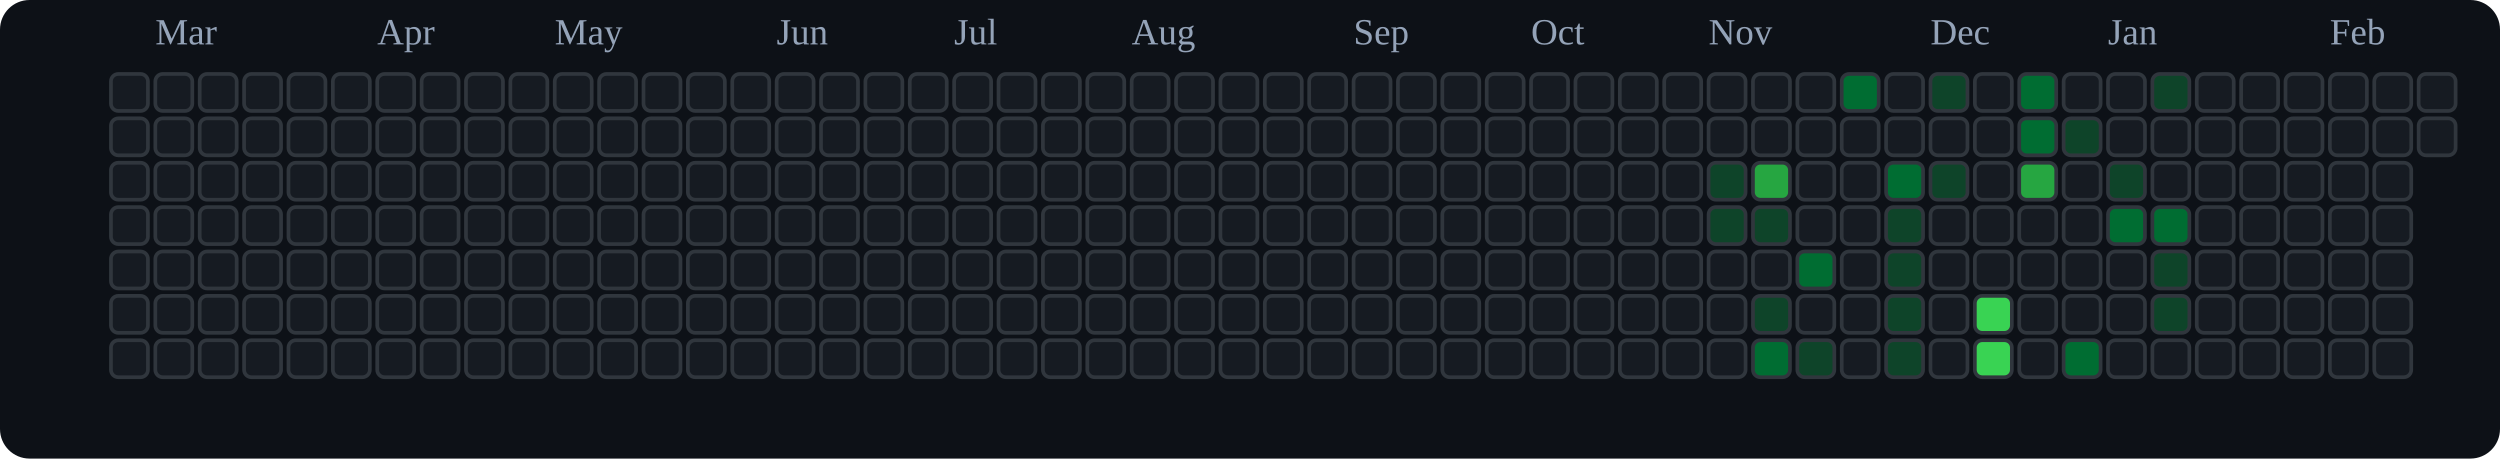
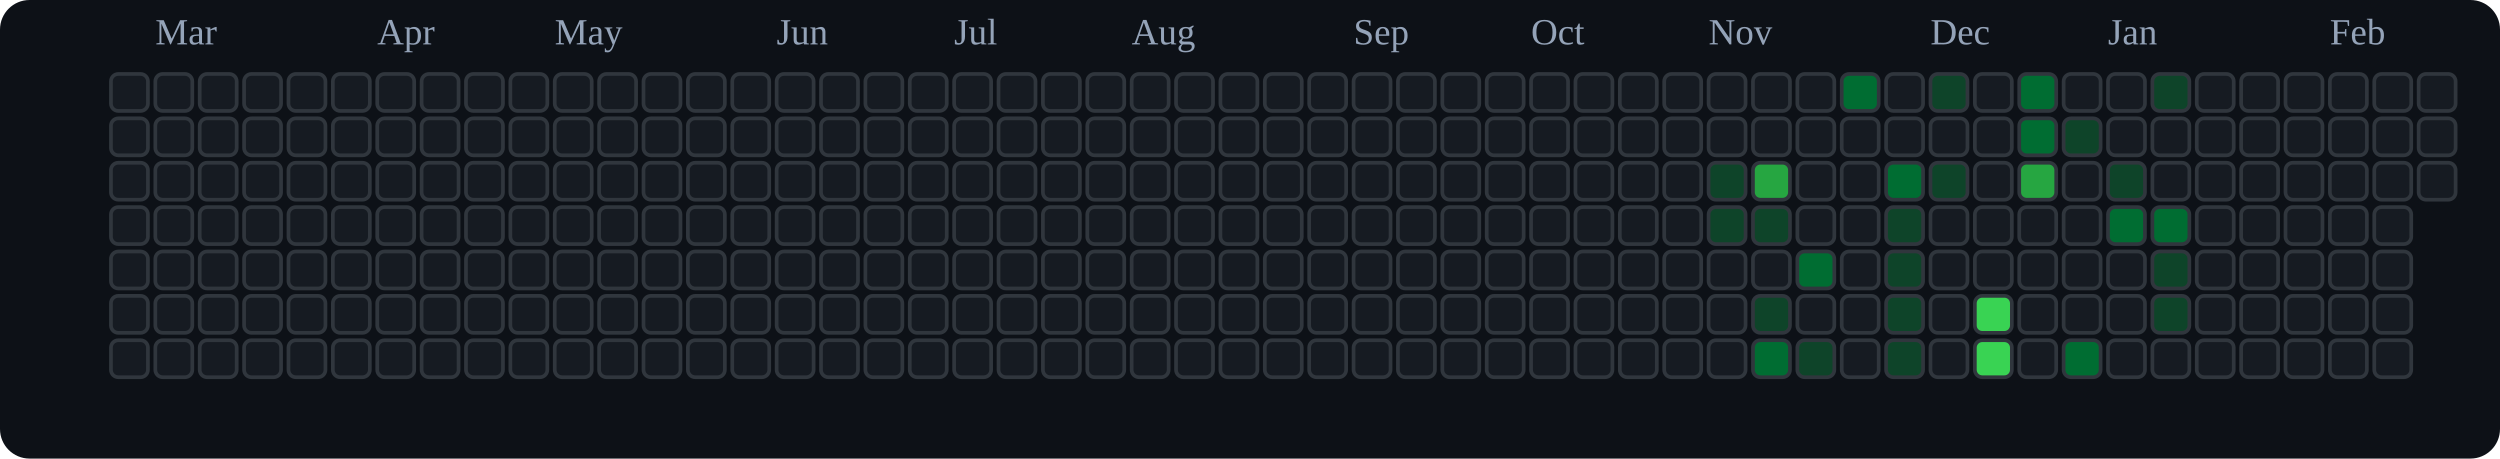
<svg xmlns="http://www.w3.org/2000/svg" viewBox="0 0 676 124" role="img" aria-label="tranhohoangvu Contributions (Dark)">
  <rect x="0" y="0" width="676" height="124" fill="#0d1117" rx="8" ry="8" />
  <text x="42" y="12" font-size="10" fill="#94a3b8">Mar</text>
  <text x="102" y="12" font-size="10" fill="#94a3b8">Apr</text>
  <text x="150" y="12" font-size="10" fill="#94a3b8">May</text>
  <text x="210" y="12" font-size="10" fill="#94a3b8">Jun</text>
  <text x="258" y="12" font-size="10" fill="#94a3b8">Jul</text>
  <text x="306" y="12" font-size="10" fill="#94a3b8">Aug</text>
  <text x="366" y="12" font-size="10" fill="#94a3b8">Sep</text>
  <text x="414" y="12" font-size="10" fill="#94a3b8">Oct</text>
  <text x="462" y="12" font-size="10" fill="#94a3b8">Nov</text>
  <text x="522" y="12" font-size="10" fill="#94a3b8">Dec</text>
  <text x="570" y="12" font-size="10" fill="#94a3b8">Jan</text>
  <text x="630" y="12" font-size="10" fill="#94a3b8">Feb</text>
  <rect x="30" y="20" width="10" height="10" rx="2" ry="2" fill="#161b22" stroke="#30363d" stroke-width="1" />
  <rect x="30" y="32" width="10" height="10" rx="2" ry="2" fill="#161b22" stroke="#30363d" stroke-width="1" />
  <rect x="30" y="44" width="10" height="10" rx="2" ry="2" fill="#161b22" stroke="#30363d" stroke-width="1" />
  <rect x="30" y="56" width="10" height="10" rx="2" ry="2" fill="#161b22" stroke="#30363d" stroke-width="1" />
  <rect x="30" y="68" width="10" height="10" rx="2" ry="2" fill="#161b22" stroke="#30363d" stroke-width="1" />
  <rect x="30" y="80" width="10" height="10" rx="2" ry="2" fill="#161b22" stroke="#30363d" stroke-width="1" />
  <rect x="30" y="92" width="10" height="10" rx="2" ry="2" fill="#161b22" stroke="#30363d" stroke-width="1" />
  <rect x="42" y="20" width="10" height="10" rx="2" ry="2" fill="#161b22" stroke="#30363d" stroke-width="1" />
  <rect x="42" y="32" width="10" height="10" rx="2" ry="2" fill="#161b22" stroke="#30363d" stroke-width="1" />
  <rect x="42" y="44" width="10" height="10" rx="2" ry="2" fill="#161b22" stroke="#30363d" stroke-width="1" />
  <rect x="42" y="56" width="10" height="10" rx="2" ry="2" fill="#161b22" stroke="#30363d" stroke-width="1" />
  <rect x="42" y="68" width="10" height="10" rx="2" ry="2" fill="#161b22" stroke="#30363d" stroke-width="1" />
  <rect x="42" y="80" width="10" height="10" rx="2" ry="2" fill="#161b22" stroke="#30363d" stroke-width="1" />
  <rect x="42" y="92" width="10" height="10" rx="2" ry="2" fill="#161b22" stroke="#30363d" stroke-width="1" />
  <rect x="54" y="20" width="10" height="10" rx="2" ry="2" fill="#161b22" stroke="#30363d" stroke-width="1" />
  <rect x="54" y="32" width="10" height="10" rx="2" ry="2" fill="#161b22" stroke="#30363d" stroke-width="1" />
  <rect x="54" y="44" width="10" height="10" rx="2" ry="2" fill="#161b22" stroke="#30363d" stroke-width="1" />
  <rect x="54" y="56" width="10" height="10" rx="2" ry="2" fill="#161b22" stroke="#30363d" stroke-width="1" />
  <rect x="54" y="68" width="10" height="10" rx="2" ry="2" fill="#161b22" stroke="#30363d" stroke-width="1" />
  <rect x="54" y="80" width="10" height="10" rx="2" ry="2" fill="#161b22" stroke="#30363d" stroke-width="1" />
  <rect x="54" y="92" width="10" height="10" rx="2" ry="2" fill="#161b22" stroke="#30363d" stroke-width="1" />
  <rect x="66" y="20" width="10" height="10" rx="2" ry="2" fill="#161b22" stroke="#30363d" stroke-width="1" />
  <rect x="66" y="32" width="10" height="10" rx="2" ry="2" fill="#161b22" stroke="#30363d" stroke-width="1" />
  <rect x="66" y="44" width="10" height="10" rx="2" ry="2" fill="#161b22" stroke="#30363d" stroke-width="1" />
  <rect x="66" y="56" width="10" height="10" rx="2" ry="2" fill="#161b22" stroke="#30363d" stroke-width="1" />
  <rect x="66" y="68" width="10" height="10" rx="2" ry="2" fill="#161b22" stroke="#30363d" stroke-width="1" />
  <rect x="66" y="80" width="10" height="10" rx="2" ry="2" fill="#161b22" stroke="#30363d" stroke-width="1" />
  <rect x="66" y="92" width="10" height="10" rx="2" ry="2" fill="#161b22" stroke="#30363d" stroke-width="1" />
  <rect x="78" y="20" width="10" height="10" rx="2" ry="2" fill="#161b22" stroke="#30363d" stroke-width="1" />
  <rect x="78" y="32" width="10" height="10" rx="2" ry="2" fill="#161b22" stroke="#30363d" stroke-width="1" />
  <rect x="78" y="44" width="10" height="10" rx="2" ry="2" fill="#161b22" stroke="#30363d" stroke-width="1" />
  <rect x="78" y="56" width="10" height="10" rx="2" ry="2" fill="#161b22" stroke="#30363d" stroke-width="1" />
  <rect x="78" y="68" width="10" height="10" rx="2" ry="2" fill="#161b22" stroke="#30363d" stroke-width="1" />
  <rect x="78" y="80" width="10" height="10" rx="2" ry="2" fill="#161b22" stroke="#30363d" stroke-width="1" />
  <rect x="78" y="92" width="10" height="10" rx="2" ry="2" fill="#161b22" stroke="#30363d" stroke-width="1" />
  <rect x="90" y="20" width="10" height="10" rx="2" ry="2" fill="#161b22" stroke="#30363d" stroke-width="1" />
  <rect x="90" y="32" width="10" height="10" rx="2" ry="2" fill="#161b22" stroke="#30363d" stroke-width="1" />
  <rect x="90" y="44" width="10" height="10" rx="2" ry="2" fill="#161b22" stroke="#30363d" stroke-width="1" />
  <rect x="90" y="56" width="10" height="10" rx="2" ry="2" fill="#161b22" stroke="#30363d" stroke-width="1" />
  <rect x="90" y="68" width="10" height="10" rx="2" ry="2" fill="#161b22" stroke="#30363d" stroke-width="1" />
  <rect x="90" y="80" width="10" height="10" rx="2" ry="2" fill="#161b22" stroke="#30363d" stroke-width="1" />
  <rect x="90" y="92" width="10" height="10" rx="2" ry="2" fill="#161b22" stroke="#30363d" stroke-width="1" />
  <rect x="102" y="20" width="10" height="10" rx="2" ry="2" fill="#161b22" stroke="#30363d" stroke-width="1" />
  <rect x="102" y="32" width="10" height="10" rx="2" ry="2" fill="#161b22" stroke="#30363d" stroke-width="1" />
  <rect x="102" y="44" width="10" height="10" rx="2" ry="2" fill="#161b22" stroke="#30363d" stroke-width="1" />
  <rect x="102" y="56" width="10" height="10" rx="2" ry="2" fill="#161b22" stroke="#30363d" stroke-width="1" />
  <rect x="102" y="68" width="10" height="10" rx="2" ry="2" fill="#161b22" stroke="#30363d" stroke-width="1" />
  <rect x="102" y="80" width="10" height="10" rx="2" ry="2" fill="#161b22" stroke="#30363d" stroke-width="1" />
  <rect x="102" y="92" width="10" height="10" rx="2" ry="2" fill="#161b22" stroke="#30363d" stroke-width="1" />
  <rect x="114" y="20" width="10" height="10" rx="2" ry="2" fill="#161b22" stroke="#30363d" stroke-width="1" />
  <rect x="114" y="32" width="10" height="10" rx="2" ry="2" fill="#161b22" stroke="#30363d" stroke-width="1" />
  <rect x="114" y="44" width="10" height="10" rx="2" ry="2" fill="#161b22" stroke="#30363d" stroke-width="1" />
  <rect x="114" y="56" width="10" height="10" rx="2" ry="2" fill="#161b22" stroke="#30363d" stroke-width="1" />
  <rect x="114" y="68" width="10" height="10" rx="2" ry="2" fill="#161b22" stroke="#30363d" stroke-width="1" />
  <rect x="114" y="80" width="10" height="10" rx="2" ry="2" fill="#161b22" stroke="#30363d" stroke-width="1" />
  <rect x="114" y="92" width="10" height="10" rx="2" ry="2" fill="#161b22" stroke="#30363d" stroke-width="1" />
  <rect x="126" y="20" width="10" height="10" rx="2" ry="2" fill="#161b22" stroke="#30363d" stroke-width="1" />
  <rect x="126" y="32" width="10" height="10" rx="2" ry="2" fill="#161b22" stroke="#30363d" stroke-width="1" />
  <rect x="126" y="44" width="10" height="10" rx="2" ry="2" fill="#161b22" stroke="#30363d" stroke-width="1" />
  <rect x="126" y="56" width="10" height="10" rx="2" ry="2" fill="#161b22" stroke="#30363d" stroke-width="1" />
  <rect x="126" y="68" width="10" height="10" rx="2" ry="2" fill="#161b22" stroke="#30363d" stroke-width="1" />
  <rect x="126" y="80" width="10" height="10" rx="2" ry="2" fill="#161b22" stroke="#30363d" stroke-width="1" />
  <rect x="126" y="92" width="10" height="10" rx="2" ry="2" fill="#161b22" stroke="#30363d" stroke-width="1" />
  <rect x="138" y="20" width="10" height="10" rx="2" ry="2" fill="#161b22" stroke="#30363d" stroke-width="1" />
  <rect x="138" y="32" width="10" height="10" rx="2" ry="2" fill="#161b22" stroke="#30363d" stroke-width="1" />
  <rect x="138" y="44" width="10" height="10" rx="2" ry="2" fill="#161b22" stroke="#30363d" stroke-width="1" />
  <rect x="138" y="56" width="10" height="10" rx="2" ry="2" fill="#161b22" stroke="#30363d" stroke-width="1" />
  <rect x="138" y="68" width="10" height="10" rx="2" ry="2" fill="#161b22" stroke="#30363d" stroke-width="1" />
  <rect x="138" y="80" width="10" height="10" rx="2" ry="2" fill="#161b22" stroke="#30363d" stroke-width="1" />
  <rect x="138" y="92" width="10" height="10" rx="2" ry="2" fill="#161b22" stroke="#30363d" stroke-width="1" />
  <rect x="150" y="20" width="10" height="10" rx="2" ry="2" fill="#161b22" stroke="#30363d" stroke-width="1" />
  <rect x="150" y="32" width="10" height="10" rx="2" ry="2" fill="#161b22" stroke="#30363d" stroke-width="1" />
  <rect x="150" y="44" width="10" height="10" rx="2" ry="2" fill="#161b22" stroke="#30363d" stroke-width="1" />
  <rect x="150" y="56" width="10" height="10" rx="2" ry="2" fill="#161b22" stroke="#30363d" stroke-width="1" />
  <rect x="150" y="68" width="10" height="10" rx="2" ry="2" fill="#161b22" stroke="#30363d" stroke-width="1" />
  <rect x="150" y="80" width="10" height="10" rx="2" ry="2" fill="#161b22" stroke="#30363d" stroke-width="1" />
  <rect x="150" y="92" width="10" height="10" rx="2" ry="2" fill="#161b22" stroke="#30363d" stroke-width="1" />
  <rect x="162" y="20" width="10" height="10" rx="2" ry="2" fill="#161b22" stroke="#30363d" stroke-width="1" />
  <rect x="162" y="32" width="10" height="10" rx="2" ry="2" fill="#161b22" stroke="#30363d" stroke-width="1" />
  <rect x="162" y="44" width="10" height="10" rx="2" ry="2" fill="#161b22" stroke="#30363d" stroke-width="1" />
  <rect x="162" y="56" width="10" height="10" rx="2" ry="2" fill="#161b22" stroke="#30363d" stroke-width="1" />
  <rect x="162" y="68" width="10" height="10" rx="2" ry="2" fill="#161b22" stroke="#30363d" stroke-width="1" />
  <rect x="162" y="80" width="10" height="10" rx="2" ry="2" fill="#161b22" stroke="#30363d" stroke-width="1" />
  <rect x="162" y="92" width="10" height="10" rx="2" ry="2" fill="#161b22" stroke="#30363d" stroke-width="1" />
  <rect x="174" y="20" width="10" height="10" rx="2" ry="2" fill="#161b22" stroke="#30363d" stroke-width="1" />
  <rect x="174" y="32" width="10" height="10" rx="2" ry="2" fill="#161b22" stroke="#30363d" stroke-width="1" />
  <rect x="174" y="44" width="10" height="10" rx="2" ry="2" fill="#161b22" stroke="#30363d" stroke-width="1" />
  <rect x="174" y="56" width="10" height="10" rx="2" ry="2" fill="#161b22" stroke="#30363d" stroke-width="1" />
  <rect x="174" y="68" width="10" height="10" rx="2" ry="2" fill="#161b22" stroke="#30363d" stroke-width="1" />
  <rect x="174" y="80" width="10" height="10" rx="2" ry="2" fill="#161b22" stroke="#30363d" stroke-width="1" />
  <rect x="174" y="92" width="10" height="10" rx="2" ry="2" fill="#161b22" stroke="#30363d" stroke-width="1" />
  <rect x="186" y="20" width="10" height="10" rx="2" ry="2" fill="#161b22" stroke="#30363d" stroke-width="1" />
  <rect x="186" y="32" width="10" height="10" rx="2" ry="2" fill="#161b22" stroke="#30363d" stroke-width="1" />
  <rect x="186" y="44" width="10" height="10" rx="2" ry="2" fill="#161b22" stroke="#30363d" stroke-width="1" />
  <rect x="186" y="56" width="10" height="10" rx="2" ry="2" fill="#161b22" stroke="#30363d" stroke-width="1" />
  <rect x="186" y="68" width="10" height="10" rx="2" ry="2" fill="#161b22" stroke="#30363d" stroke-width="1" />
  <rect x="186" y="80" width="10" height="10" rx="2" ry="2" fill="#161b22" stroke="#30363d" stroke-width="1" />
  <rect x="186" y="92" width="10" height="10" rx="2" ry="2" fill="#161b22" stroke="#30363d" stroke-width="1" />
  <rect x="198" y="20" width="10" height="10" rx="2" ry="2" fill="#161b22" stroke="#30363d" stroke-width="1" />
  <rect x="198" y="32" width="10" height="10" rx="2" ry="2" fill="#161b22" stroke="#30363d" stroke-width="1" />
  <rect x="198" y="44" width="10" height="10" rx="2" ry="2" fill="#161b22" stroke="#30363d" stroke-width="1" />
  <rect x="198" y="56" width="10" height="10" rx="2" ry="2" fill="#161b22" stroke="#30363d" stroke-width="1" />
  <rect x="198" y="68" width="10" height="10" rx="2" ry="2" fill="#161b22" stroke="#30363d" stroke-width="1" />
  <rect x="198" y="80" width="10" height="10" rx="2" ry="2" fill="#161b22" stroke="#30363d" stroke-width="1" />
  <rect x="198" y="92" width="10" height="10" rx="2" ry="2" fill="#161b22" stroke="#30363d" stroke-width="1" />
  <rect x="210" y="20" width="10" height="10" rx="2" ry="2" fill="#161b22" stroke="#30363d" stroke-width="1" />
  <rect x="210" y="32" width="10" height="10" rx="2" ry="2" fill="#161b22" stroke="#30363d" stroke-width="1" />
  <rect x="210" y="44" width="10" height="10" rx="2" ry="2" fill="#161b22" stroke="#30363d" stroke-width="1" />
  <rect x="210" y="56" width="10" height="10" rx="2" ry="2" fill="#161b22" stroke="#30363d" stroke-width="1" />
  <rect x="210" y="68" width="10" height="10" rx="2" ry="2" fill="#161b22" stroke="#30363d" stroke-width="1" />
  <rect x="210" y="80" width="10" height="10" rx="2" ry="2" fill="#161b22" stroke="#30363d" stroke-width="1" />
  <rect x="210" y="92" width="10" height="10" rx="2" ry="2" fill="#161b22" stroke="#30363d" stroke-width="1" />
  <rect x="222" y="20" width="10" height="10" rx="2" ry="2" fill="#161b22" stroke="#30363d" stroke-width="1" />
  <rect x="222" y="32" width="10" height="10" rx="2" ry="2" fill="#161b22" stroke="#30363d" stroke-width="1" />
  <rect x="222" y="44" width="10" height="10" rx="2" ry="2" fill="#161b22" stroke="#30363d" stroke-width="1" />
  <rect x="222" y="56" width="10" height="10" rx="2" ry="2" fill="#161b22" stroke="#30363d" stroke-width="1" />
  <rect x="222" y="68" width="10" height="10" rx="2" ry="2" fill="#161b22" stroke="#30363d" stroke-width="1" />
  <rect x="222" y="80" width="10" height="10" rx="2" ry="2" fill="#161b22" stroke="#30363d" stroke-width="1" />
  <rect x="222" y="92" width="10" height="10" rx="2" ry="2" fill="#161b22" stroke="#30363d" stroke-width="1" />
  <rect x="234" y="20" width="10" height="10" rx="2" ry="2" fill="#161b22" stroke="#30363d" stroke-width="1" />
  <rect x="234" y="32" width="10" height="10" rx="2" ry="2" fill="#161b22" stroke="#30363d" stroke-width="1" />
  <rect x="234" y="44" width="10" height="10" rx="2" ry="2" fill="#161b22" stroke="#30363d" stroke-width="1" />
  <rect x="234" y="56" width="10" height="10" rx="2" ry="2" fill="#161b22" stroke="#30363d" stroke-width="1" />
  <rect x="234" y="68" width="10" height="10" rx="2" ry="2" fill="#161b22" stroke="#30363d" stroke-width="1" />
  <rect x="234" y="80" width="10" height="10" rx="2" ry="2" fill="#161b22" stroke="#30363d" stroke-width="1" />
  <rect x="234" y="92" width="10" height="10" rx="2" ry="2" fill="#161b22" stroke="#30363d" stroke-width="1" />
  <rect x="246" y="20" width="10" height="10" rx="2" ry="2" fill="#161b22" stroke="#30363d" stroke-width="1" />
  <rect x="246" y="32" width="10" height="10" rx="2" ry="2" fill="#161b22" stroke="#30363d" stroke-width="1" />
  <rect x="246" y="44" width="10" height="10" rx="2" ry="2" fill="#161b22" stroke="#30363d" stroke-width="1" />
  <rect x="246" y="56" width="10" height="10" rx="2" ry="2" fill="#161b22" stroke="#30363d" stroke-width="1" />
  <rect x="246" y="68" width="10" height="10" rx="2" ry="2" fill="#161b22" stroke="#30363d" stroke-width="1" />
  <rect x="246" y="80" width="10" height="10" rx="2" ry="2" fill="#161b22" stroke="#30363d" stroke-width="1" />
  <rect x="246" y="92" width="10" height="10" rx="2" ry="2" fill="#161b22" stroke="#30363d" stroke-width="1" />
  <rect x="258" y="20" width="10" height="10" rx="2" ry="2" fill="#161b22" stroke="#30363d" stroke-width="1" />
  <rect x="258" y="32" width="10" height="10" rx="2" ry="2" fill="#161b22" stroke="#30363d" stroke-width="1" />
  <rect x="258" y="44" width="10" height="10" rx="2" ry="2" fill="#161b22" stroke="#30363d" stroke-width="1" />
  <rect x="258" y="56" width="10" height="10" rx="2" ry="2" fill="#161b22" stroke="#30363d" stroke-width="1" />
  <rect x="258" y="68" width="10" height="10" rx="2" ry="2" fill="#161b22" stroke="#30363d" stroke-width="1" />
  <rect x="258" y="80" width="10" height="10" rx="2" ry="2" fill="#161b22" stroke="#30363d" stroke-width="1" />
  <rect x="258" y="92" width="10" height="10" rx="2" ry="2" fill="#161b22" stroke="#30363d" stroke-width="1" />
  <rect x="270" y="20" width="10" height="10" rx="2" ry="2" fill="#161b22" stroke="#30363d" stroke-width="1" />
  <rect x="270" y="32" width="10" height="10" rx="2" ry="2" fill="#161b22" stroke="#30363d" stroke-width="1" />
  <rect x="270" y="44" width="10" height="10" rx="2" ry="2" fill="#161b22" stroke="#30363d" stroke-width="1" />
  <rect x="270" y="56" width="10" height="10" rx="2" ry="2" fill="#161b22" stroke="#30363d" stroke-width="1" />
  <rect x="270" y="68" width="10" height="10" rx="2" ry="2" fill="#161b22" stroke="#30363d" stroke-width="1" />
  <rect x="270" y="80" width="10" height="10" rx="2" ry="2" fill="#161b22" stroke="#30363d" stroke-width="1" />
  <rect x="270" y="92" width="10" height="10" rx="2" ry="2" fill="#161b22" stroke="#30363d" stroke-width="1" />
  <rect x="282" y="20" width="10" height="10" rx="2" ry="2" fill="#161b22" stroke="#30363d" stroke-width="1" />
  <rect x="282" y="32" width="10" height="10" rx="2" ry="2" fill="#161b22" stroke="#30363d" stroke-width="1" />
  <rect x="282" y="44" width="10" height="10" rx="2" ry="2" fill="#161b22" stroke="#30363d" stroke-width="1" />
  <rect x="282" y="56" width="10" height="10" rx="2" ry="2" fill="#161b22" stroke="#30363d" stroke-width="1" />
  <rect x="282" y="68" width="10" height="10" rx="2" ry="2" fill="#161b22" stroke="#30363d" stroke-width="1" />
  <rect x="282" y="80" width="10" height="10" rx="2" ry="2" fill="#161b22" stroke="#30363d" stroke-width="1" />
  <rect x="282" y="92" width="10" height="10" rx="2" ry="2" fill="#161b22" stroke="#30363d" stroke-width="1" />
  <rect x="294" y="20" width="10" height="10" rx="2" ry="2" fill="#161b22" stroke="#30363d" stroke-width="1" />
  <rect x="294" y="32" width="10" height="10" rx="2" ry="2" fill="#161b22" stroke="#30363d" stroke-width="1" />
  <rect x="294" y="44" width="10" height="10" rx="2" ry="2" fill="#161b22" stroke="#30363d" stroke-width="1" />
  <rect x="294" y="56" width="10" height="10" rx="2" ry="2" fill="#161b22" stroke="#30363d" stroke-width="1" />
  <rect x="294" y="68" width="10" height="10" rx="2" ry="2" fill="#161b22" stroke="#30363d" stroke-width="1" />
  <rect x="294" y="80" width="10" height="10" rx="2" ry="2" fill="#161b22" stroke="#30363d" stroke-width="1" />
  <rect x="294" y="92" width="10" height="10" rx="2" ry="2" fill="#161b22" stroke="#30363d" stroke-width="1" />
  <rect x="306" y="20" width="10" height="10" rx="2" ry="2" fill="#161b22" stroke="#30363d" stroke-width="1" />
  <rect x="306" y="32" width="10" height="10" rx="2" ry="2" fill="#161b22" stroke="#30363d" stroke-width="1" />
  <rect x="306" y="44" width="10" height="10" rx="2" ry="2" fill="#161b22" stroke="#30363d" stroke-width="1" />
  <rect x="306" y="56" width="10" height="10" rx="2" ry="2" fill="#161b22" stroke="#30363d" stroke-width="1" />
  <rect x="306" y="68" width="10" height="10" rx="2" ry="2" fill="#161b22" stroke="#30363d" stroke-width="1" />
  <rect x="306" y="80" width="10" height="10" rx="2" ry="2" fill="#161b22" stroke="#30363d" stroke-width="1" />
  <rect x="306" y="92" width="10" height="10" rx="2" ry="2" fill="#161b22" stroke="#30363d" stroke-width="1" />
  <rect x="318" y="20" width="10" height="10" rx="2" ry="2" fill="#161b22" stroke="#30363d" stroke-width="1" />
  <rect x="318" y="32" width="10" height="10" rx="2" ry="2" fill="#161b22" stroke="#30363d" stroke-width="1" />
  <rect x="318" y="44" width="10" height="10" rx="2" ry="2" fill="#161b22" stroke="#30363d" stroke-width="1" />
  <rect x="318" y="56" width="10" height="10" rx="2" ry="2" fill="#161b22" stroke="#30363d" stroke-width="1" />
  <rect x="318" y="68" width="10" height="10" rx="2" ry="2" fill="#161b22" stroke="#30363d" stroke-width="1" />
  <rect x="318" y="80" width="10" height="10" rx="2" ry="2" fill="#161b22" stroke="#30363d" stroke-width="1" />
  <rect x="318" y="92" width="10" height="10" rx="2" ry="2" fill="#161b22" stroke="#30363d" stroke-width="1" />
  <rect x="330" y="20" width="10" height="10" rx="2" ry="2" fill="#161b22" stroke="#30363d" stroke-width="1" />
  <rect x="330" y="32" width="10" height="10" rx="2" ry="2" fill="#161b22" stroke="#30363d" stroke-width="1" />
  <rect x="330" y="44" width="10" height="10" rx="2" ry="2" fill="#161b22" stroke="#30363d" stroke-width="1" />
  <rect x="330" y="56" width="10" height="10" rx="2" ry="2" fill="#161b22" stroke="#30363d" stroke-width="1" />
  <rect x="330" y="68" width="10" height="10" rx="2" ry="2" fill="#161b22" stroke="#30363d" stroke-width="1" />
  <rect x="330" y="80" width="10" height="10" rx="2" ry="2" fill="#161b22" stroke="#30363d" stroke-width="1" />
  <rect x="330" y="92" width="10" height="10" rx="2" ry="2" fill="#161b22" stroke="#30363d" stroke-width="1" />
  <rect x="342" y="20" width="10" height="10" rx="2" ry="2" fill="#161b22" stroke="#30363d" stroke-width="1" />
  <rect x="342" y="32" width="10" height="10" rx="2" ry="2" fill="#161b22" stroke="#30363d" stroke-width="1" />
  <rect x="342" y="44" width="10" height="10" rx="2" ry="2" fill="#161b22" stroke="#30363d" stroke-width="1" />
  <rect x="342" y="56" width="10" height="10" rx="2" ry="2" fill="#161b22" stroke="#30363d" stroke-width="1" />
  <rect x="342" y="68" width="10" height="10" rx="2" ry="2" fill="#161b22" stroke="#30363d" stroke-width="1" />
  <rect x="342" y="80" width="10" height="10" rx="2" ry="2" fill="#161b22" stroke="#30363d" stroke-width="1" />
  <rect x="342" y="92" width="10" height="10" rx="2" ry="2" fill="#161b22" stroke="#30363d" stroke-width="1" />
  <rect x="354" y="20" width="10" height="10" rx="2" ry="2" fill="#161b22" stroke="#30363d" stroke-width="1" />
  <rect x="354" y="32" width="10" height="10" rx="2" ry="2" fill="#161b22" stroke="#30363d" stroke-width="1" />
  <rect x="354" y="44" width="10" height="10" rx="2" ry="2" fill="#161b22" stroke="#30363d" stroke-width="1" />
  <rect x="354" y="56" width="10" height="10" rx="2" ry="2" fill="#161b22" stroke="#30363d" stroke-width="1" />
  <rect x="354" y="68" width="10" height="10" rx="2" ry="2" fill="#161b22" stroke="#30363d" stroke-width="1" />
  <rect x="354" y="80" width="10" height="10" rx="2" ry="2" fill="#161b22" stroke="#30363d" stroke-width="1" />
  <rect x="354" y="92" width="10" height="10" rx="2" ry="2" fill="#161b22" stroke="#30363d" stroke-width="1" />
  <rect x="366" y="20" width="10" height="10" rx="2" ry="2" fill="#161b22" stroke="#30363d" stroke-width="1" />
  <rect x="366" y="32" width="10" height="10" rx="2" ry="2" fill="#161b22" stroke="#30363d" stroke-width="1" />
  <rect x="366" y="44" width="10" height="10" rx="2" ry="2" fill="#161b22" stroke="#30363d" stroke-width="1" />
  <rect x="366" y="56" width="10" height="10" rx="2" ry="2" fill="#161b22" stroke="#30363d" stroke-width="1" />
  <rect x="366" y="68" width="10" height="10" rx="2" ry="2" fill="#161b22" stroke="#30363d" stroke-width="1" />
  <rect x="366" y="80" width="10" height="10" rx="2" ry="2" fill="#161b22" stroke="#30363d" stroke-width="1" />
  <rect x="366" y="92" width="10" height="10" rx="2" ry="2" fill="#161b22" stroke="#30363d" stroke-width="1" />
  <rect x="378" y="20" width="10" height="10" rx="2" ry="2" fill="#161b22" stroke="#30363d" stroke-width="1" />
  <rect x="378" y="32" width="10" height="10" rx="2" ry="2" fill="#161b22" stroke="#30363d" stroke-width="1" />
  <rect x="378" y="44" width="10" height="10" rx="2" ry="2" fill="#161b22" stroke="#30363d" stroke-width="1" />
  <rect x="378" y="56" width="10" height="10" rx="2" ry="2" fill="#161b22" stroke="#30363d" stroke-width="1" />
  <rect x="378" y="68" width="10" height="10" rx="2" ry="2" fill="#161b22" stroke="#30363d" stroke-width="1" />
  <rect x="378" y="80" width="10" height="10" rx="2" ry="2" fill="#161b22" stroke="#30363d" stroke-width="1" />
  <rect x="378" y="92" width="10" height="10" rx="2" ry="2" fill="#161b22" stroke="#30363d" stroke-width="1" />
  <rect x="390" y="20" width="10" height="10" rx="2" ry="2" fill="#161b22" stroke="#30363d" stroke-width="1" />
  <rect x="390" y="32" width="10" height="10" rx="2" ry="2" fill="#161b22" stroke="#30363d" stroke-width="1" />
  <rect x="390" y="44" width="10" height="10" rx="2" ry="2" fill="#161b22" stroke="#30363d" stroke-width="1" />
  <rect x="390" y="56" width="10" height="10" rx="2" ry="2" fill="#161b22" stroke="#30363d" stroke-width="1" />
  <rect x="390" y="68" width="10" height="10" rx="2" ry="2" fill="#161b22" stroke="#30363d" stroke-width="1" />
  <rect x="390" y="80" width="10" height="10" rx="2" ry="2" fill="#161b22" stroke="#30363d" stroke-width="1" />
  <rect x="390" y="92" width="10" height="10" rx="2" ry="2" fill="#161b22" stroke="#30363d" stroke-width="1" />
  <rect x="402" y="20" width="10" height="10" rx="2" ry="2" fill="#161b22" stroke="#30363d" stroke-width="1" />
  <rect x="402" y="32" width="10" height="10" rx="2" ry="2" fill="#161b22" stroke="#30363d" stroke-width="1" />
  <rect x="402" y="44" width="10" height="10" rx="2" ry="2" fill="#161b22" stroke="#30363d" stroke-width="1" />
  <rect x="402" y="56" width="10" height="10" rx="2" ry="2" fill="#161b22" stroke="#30363d" stroke-width="1" />
  <rect x="402" y="68" width="10" height="10" rx="2" ry="2" fill="#161b22" stroke="#30363d" stroke-width="1" />
  <rect x="402" y="80" width="10" height="10" rx="2" ry="2" fill="#161b22" stroke="#30363d" stroke-width="1" />
  <rect x="402" y="92" width="10" height="10" rx="2" ry="2" fill="#161b22" stroke="#30363d" stroke-width="1" />
  <rect x="414" y="20" width="10" height="10" rx="2" ry="2" fill="#161b22" stroke="#30363d" stroke-width="1" />
  <rect x="414" y="32" width="10" height="10" rx="2" ry="2" fill="#161b22" stroke="#30363d" stroke-width="1" />
  <rect x="414" y="44" width="10" height="10" rx="2" ry="2" fill="#161b22" stroke="#30363d" stroke-width="1" />
  <rect x="414" y="56" width="10" height="10" rx="2" ry="2" fill="#161b22" stroke="#30363d" stroke-width="1" />
  <rect x="414" y="68" width="10" height="10" rx="2" ry="2" fill="#161b22" stroke="#30363d" stroke-width="1" />
  <rect x="414" y="80" width="10" height="10" rx="2" ry="2" fill="#161b22" stroke="#30363d" stroke-width="1" />
  <rect x="414" y="92" width="10" height="10" rx="2" ry="2" fill="#161b22" stroke="#30363d" stroke-width="1" />
  <rect x="426" y="20" width="10" height="10" rx="2" ry="2" fill="#161b22" stroke="#30363d" stroke-width="1" />
  <rect x="426" y="32" width="10" height="10" rx="2" ry="2" fill="#161b22" stroke="#30363d" stroke-width="1" />
  <rect x="426" y="44" width="10" height="10" rx="2" ry="2" fill="#161b22" stroke="#30363d" stroke-width="1" />
  <rect x="426" y="56" width="10" height="10" rx="2" ry="2" fill="#161b22" stroke="#30363d" stroke-width="1" />
  <rect x="426" y="68" width="10" height="10" rx="2" ry="2" fill="#161b22" stroke="#30363d" stroke-width="1" />
  <rect x="426" y="80" width="10" height="10" rx="2" ry="2" fill="#161b22" stroke="#30363d" stroke-width="1" />
  <rect x="426" y="92" width="10" height="10" rx="2" ry="2" fill="#161b22" stroke="#30363d" stroke-width="1" />
  <rect x="438" y="20" width="10" height="10" rx="2" ry="2" fill="#161b22" stroke="#30363d" stroke-width="1" />
  <rect x="438" y="32" width="10" height="10" rx="2" ry="2" fill="#161b22" stroke="#30363d" stroke-width="1" />
  <rect x="438" y="44" width="10" height="10" rx="2" ry="2" fill="#161b22" stroke="#30363d" stroke-width="1" />
  <rect x="438" y="56" width="10" height="10" rx="2" ry="2" fill="#161b22" stroke="#30363d" stroke-width="1" />
  <rect x="438" y="68" width="10" height="10" rx="2" ry="2" fill="#161b22" stroke="#30363d" stroke-width="1" />
  <rect x="438" y="80" width="10" height="10" rx="2" ry="2" fill="#161b22" stroke="#30363d" stroke-width="1" />
  <rect x="438" y="92" width="10" height="10" rx="2" ry="2" fill="#161b22" stroke="#30363d" stroke-width="1" />
  <rect x="450" y="20" width="10" height="10" rx="2" ry="2" fill="#161b22" stroke="#30363d" stroke-width="1" />
  <rect x="450" y="32" width="10" height="10" rx="2" ry="2" fill="#161b22" stroke="#30363d" stroke-width="1" />
  <rect x="450" y="44" width="10" height="10" rx="2" ry="2" fill="#161b22" stroke="#30363d" stroke-width="1" />
  <rect x="450" y="56" width="10" height="10" rx="2" ry="2" fill="#161b22" stroke="#30363d" stroke-width="1" />
  <rect x="450" y="68" width="10" height="10" rx="2" ry="2" fill="#161b22" stroke="#30363d" stroke-width="1" />
  <rect x="450" y="80" width="10" height="10" rx="2" ry="2" fill="#161b22" stroke="#30363d" stroke-width="1" />
  <rect x="450" y="92" width="10" height="10" rx="2" ry="2" fill="#161b22" stroke="#30363d" stroke-width="1" />
  <rect x="462" y="20" width="10" height="10" rx="2" ry="2" fill="#161b22" stroke="#30363d" stroke-width="1" />
  <rect x="462" y="32" width="10" height="10" rx="2" ry="2" fill="#161b22" stroke="#30363d" stroke-width="1" />
  <rect x="462" y="44" width="10" height="10" rx="2" ry="2" fill="#0e4429" stroke="#30363d" stroke-width="1" />
  <rect x="462" y="56" width="10" height="10" rx="2" ry="2" fill="#0e4429" stroke="#30363d" stroke-width="1" />
  <rect x="462" y="68" width="10" height="10" rx="2" ry="2" fill="#161b22" stroke="#30363d" stroke-width="1" />
  <rect x="462" y="80" width="10" height="10" rx="2" ry="2" fill="#161b22" stroke="#30363d" stroke-width="1" />
  <rect x="462" y="92" width="10" height="10" rx="2" ry="2" fill="#161b22" stroke="#30363d" stroke-width="1" />
  <rect x="474" y="20" width="10" height="10" rx="2" ry="2" fill="#161b22" stroke="#30363d" stroke-width="1" />
  <rect x="474" y="32" width="10" height="10" rx="2" ry="2" fill="#161b22" stroke="#30363d" stroke-width="1" />
  <rect x="474" y="44" width="10" height="10" rx="2" ry="2" fill="#26a641" stroke="#30363d" stroke-width="1" />
  <rect x="474" y="56" width="10" height="10" rx="2" ry="2" fill="#0e4429" stroke="#30363d" stroke-width="1" />
  <rect x="474" y="68" width="10" height="10" rx="2" ry="2" fill="#161b22" stroke="#30363d" stroke-width="1" />
  <rect x="474" y="80" width="10" height="10" rx="2" ry="2" fill="#0e4429" stroke="#30363d" stroke-width="1" />
  <rect x="474" y="92" width="10" height="10" rx="2" ry="2" fill="#006d32" stroke="#30363d" stroke-width="1" />
  <rect x="486" y="20" width="10" height="10" rx="2" ry="2" fill="#161b22" stroke="#30363d" stroke-width="1" />
  <rect x="486" y="32" width="10" height="10" rx="2" ry="2" fill="#161b22" stroke="#30363d" stroke-width="1" />
  <rect x="486" y="44" width="10" height="10" rx="2" ry="2" fill="#161b22" stroke="#30363d" stroke-width="1" />
  <rect x="486" y="56" width="10" height="10" rx="2" ry="2" fill="#161b22" stroke="#30363d" stroke-width="1" />
  <rect x="486" y="68" width="10" height="10" rx="2" ry="2" fill="#006d32" stroke="#30363d" stroke-width="1" />
  <rect x="486" y="80" width="10" height="10" rx="2" ry="2" fill="#161b22" stroke="#30363d" stroke-width="1" />
  <rect x="486" y="92" width="10" height="10" rx="2" ry="2" fill="#0e4429" stroke="#30363d" stroke-width="1" />
  <rect x="498" y="20" width="10" height="10" rx="2" ry="2" fill="#006d32" stroke="#30363d" stroke-width="1" />
  <rect x="498" y="32" width="10" height="10" rx="2" ry="2" fill="#161b22" stroke="#30363d" stroke-width="1" />
  <rect x="498" y="44" width="10" height="10" rx="2" ry="2" fill="#161b22" stroke="#30363d" stroke-width="1" />
  <rect x="498" y="56" width="10" height="10" rx="2" ry="2" fill="#161b22" stroke="#30363d" stroke-width="1" />
  <rect x="498" y="68" width="10" height="10" rx="2" ry="2" fill="#161b22" stroke="#30363d" stroke-width="1" />
  <rect x="498" y="80" width="10" height="10" rx="2" ry="2" fill="#161b22" stroke="#30363d" stroke-width="1" />
  <rect x="498" y="92" width="10" height="10" rx="2" ry="2" fill="#161b22" stroke="#30363d" stroke-width="1" />
  <rect x="510" y="20" width="10" height="10" rx="2" ry="2" fill="#161b22" stroke="#30363d" stroke-width="1" />
  <rect x="510" y="32" width="10" height="10" rx="2" ry="2" fill="#161b22" stroke="#30363d" stroke-width="1" />
  <rect x="510" y="44" width="10" height="10" rx="2" ry="2" fill="#006d32" stroke="#30363d" stroke-width="1" />
  <rect x="510" y="56" width="10" height="10" rx="2" ry="2" fill="#0e4429" stroke="#30363d" stroke-width="1" />
  <rect x="510" y="68" width="10" height="10" rx="2" ry="2" fill="#0e4429" stroke="#30363d" stroke-width="1" />
  <rect x="510" y="80" width="10" height="10" rx="2" ry="2" fill="#0e4429" stroke="#30363d" stroke-width="1" />
  <rect x="510" y="92" width="10" height="10" rx="2" ry="2" fill="#0e4429" stroke="#30363d" stroke-width="1" />
  <rect x="522" y="20" width="10" height="10" rx="2" ry="2" fill="#0e4429" stroke="#30363d" stroke-width="1" />
  <rect x="522" y="32" width="10" height="10" rx="2" ry="2" fill="#161b22" stroke="#30363d" stroke-width="1" />
  <rect x="522" y="44" width="10" height="10" rx="2" ry="2" fill="#0e4429" stroke="#30363d" stroke-width="1" />
  <rect x="522" y="56" width="10" height="10" rx="2" ry="2" fill="#161b22" stroke="#30363d" stroke-width="1" />
  <rect x="522" y="68" width="10" height="10" rx="2" ry="2" fill="#161b22" stroke="#30363d" stroke-width="1" />
  <rect x="522" y="80" width="10" height="10" rx="2" ry="2" fill="#161b22" stroke="#30363d" stroke-width="1" />
  <rect x="522" y="92" width="10" height="10" rx="2" ry="2" fill="#161b22" stroke="#30363d" stroke-width="1" />
  <rect x="534" y="20" width="10" height="10" rx="2" ry="2" fill="#161b22" stroke="#30363d" stroke-width="1" />
  <rect x="534" y="32" width="10" height="10" rx="2" ry="2" fill="#161b22" stroke="#30363d" stroke-width="1" />
  <rect x="534" y="44" width="10" height="10" rx="2" ry="2" fill="#161b22" stroke="#30363d" stroke-width="1" />
  <rect x="534" y="56" width="10" height="10" rx="2" ry="2" fill="#161b22" stroke="#30363d" stroke-width="1" />
  <rect x="534" y="68" width="10" height="10" rx="2" ry="2" fill="#161b22" stroke="#30363d" stroke-width="1" />
  <rect x="534" y="80" width="10" height="10" rx="2" ry="2" fill="#39d353" stroke="#30363d" stroke-width="1" />
  <rect x="534" y="92" width="10" height="10" rx="2" ry="2" fill="#39d353" stroke="#30363d" stroke-width="1" />
  <rect x="546" y="20" width="10" height="10" rx="2" ry="2" fill="#006d32" stroke="#30363d" stroke-width="1" />
  <rect x="546" y="32" width="10" height="10" rx="2" ry="2" fill="#006d32" stroke="#30363d" stroke-width="1" />
  <rect x="546" y="44" width="10" height="10" rx="2" ry="2" fill="#26a641" stroke="#30363d" stroke-width="1" />
  <rect x="546" y="56" width="10" height="10" rx="2" ry="2" fill="#161b22" stroke="#30363d" stroke-width="1" />
  <rect x="546" y="68" width="10" height="10" rx="2" ry="2" fill="#161b22" stroke="#30363d" stroke-width="1" />
  <rect x="546" y="80" width="10" height="10" rx="2" ry="2" fill="#161b22" stroke="#30363d" stroke-width="1" />
  <rect x="546" y="92" width="10" height="10" rx="2" ry="2" fill="#161b22" stroke="#30363d" stroke-width="1" />
  <rect x="558" y="20" width="10" height="10" rx="2" ry="2" fill="#161b22" stroke="#30363d" stroke-width="1" />
  <rect x="558" y="32" width="10" height="10" rx="2" ry="2" fill="#0e4429" stroke="#30363d" stroke-width="1" />
  <rect x="558" y="44" width="10" height="10" rx="2" ry="2" fill="#161b22" stroke="#30363d" stroke-width="1" />
  <rect x="558" y="56" width="10" height="10" rx="2" ry="2" fill="#161b22" stroke="#30363d" stroke-width="1" />
  <rect x="558" y="68" width="10" height="10" rx="2" ry="2" fill="#161b22" stroke="#30363d" stroke-width="1" />
  <rect x="558" y="80" width="10" height="10" rx="2" ry="2" fill="#161b22" stroke="#30363d" stroke-width="1" />
  <rect x="558" y="92" width="10" height="10" rx="2" ry="2" fill="#006d32" stroke="#30363d" stroke-width="1" />
  <rect x="570" y="20" width="10" height="10" rx="2" ry="2" fill="#161b22" stroke="#30363d" stroke-width="1" />
  <rect x="570" y="32" width="10" height="10" rx="2" ry="2" fill="#161b22" stroke="#30363d" stroke-width="1" />
  <rect x="570" y="44" width="10" height="10" rx="2" ry="2" fill="#0e4429" stroke="#30363d" stroke-width="1" />
  <rect x="570" y="56" width="10" height="10" rx="2" ry="2" fill="#006d32" stroke="#30363d" stroke-width="1" />
  <rect x="570" y="68" width="10" height="10" rx="2" ry="2" fill="#161b22" stroke="#30363d" stroke-width="1" />
  <rect x="570" y="80" width="10" height="10" rx="2" ry="2" fill="#161b22" stroke="#30363d" stroke-width="1" />
  <rect x="570" y="92" width="10" height="10" rx="2" ry="2" fill="#161b22" stroke="#30363d" stroke-width="1" />
  <rect x="582" y="20" width="10" height="10" rx="2" ry="2" fill="#0e4429" stroke="#30363d" stroke-width="1" />
  <rect x="582" y="32" width="10" height="10" rx="2" ry="2" fill="#161b22" stroke="#30363d" stroke-width="1" />
  <rect x="582" y="44" width="10" height="10" rx="2" ry="2" fill="#161b22" stroke="#30363d" stroke-width="1" />
  <rect x="582" y="56" width="10" height="10" rx="2" ry="2" fill="#006d32" stroke="#30363d" stroke-width="1" />
  <rect x="582" y="68" width="10" height="10" rx="2" ry="2" fill="#0e4429" stroke="#30363d" stroke-width="1" />
  <rect x="582" y="80" width="10" height="10" rx="2" ry="2" fill="#0e4429" stroke="#30363d" stroke-width="1" />
  <rect x="582" y="92" width="10" height="10" rx="2" ry="2" fill="#161b22" stroke="#30363d" stroke-width="1" />
  <rect x="594" y="20" width="10" height="10" rx="2" ry="2" fill="#161b22" stroke="#30363d" stroke-width="1" />
  <rect x="594" y="32" width="10" height="10" rx="2" ry="2" fill="#161b22" stroke="#30363d" stroke-width="1" />
  <rect x="594" y="44" width="10" height="10" rx="2" ry="2" fill="#161b22" stroke="#30363d" stroke-width="1" />
  <rect x="594" y="56" width="10" height="10" rx="2" ry="2" fill="#161b22" stroke="#30363d" stroke-width="1" />
  <rect x="594" y="68" width="10" height="10" rx="2" ry="2" fill="#161b22" stroke="#30363d" stroke-width="1" />
  <rect x="594" y="80" width="10" height="10" rx="2" ry="2" fill="#161b22" stroke="#30363d" stroke-width="1" />
  <rect x="594" y="92" width="10" height="10" rx="2" ry="2" fill="#161b22" stroke="#30363d" stroke-width="1" />
  <rect x="606" y="20" width="10" height="10" rx="2" ry="2" fill="#161b22" stroke="#30363d" stroke-width="1" />
  <rect x="606" y="32" width="10" height="10" rx="2" ry="2" fill="#161b22" stroke="#30363d" stroke-width="1" />
  <rect x="606" y="44" width="10" height="10" rx="2" ry="2" fill="#161b22" stroke="#30363d" stroke-width="1" />
  <rect x="606" y="56" width="10" height="10" rx="2" ry="2" fill="#161b22" stroke="#30363d" stroke-width="1" />
  <rect x="606" y="68" width="10" height="10" rx="2" ry="2" fill="#161b22" stroke="#30363d" stroke-width="1" />
  <rect x="606" y="80" width="10" height="10" rx="2" ry="2" fill="#161b22" stroke="#30363d" stroke-width="1" />
  <rect x="606" y="92" width="10" height="10" rx="2" ry="2" fill="#161b22" stroke="#30363d" stroke-width="1" />
  <rect x="618" y="20" width="10" height="10" rx="2" ry="2" fill="#161b22" stroke="#30363d" stroke-width="1" />
  <rect x="618" y="32" width="10" height="10" rx="2" ry="2" fill="#161b22" stroke="#30363d" stroke-width="1" />
  <rect x="618" y="44" width="10" height="10" rx="2" ry="2" fill="#161b22" stroke="#30363d" stroke-width="1" />
  <rect x="618" y="56" width="10" height="10" rx="2" ry="2" fill="#161b22" stroke="#30363d" stroke-width="1" />
  <rect x="618" y="68" width="10" height="10" rx="2" ry="2" fill="#161b22" stroke="#30363d" stroke-width="1" />
  <rect x="618" y="80" width="10" height="10" rx="2" ry="2" fill="#161b22" stroke="#30363d" stroke-width="1" />
  <rect x="618" y="92" width="10" height="10" rx="2" ry="2" fill="#161b22" stroke="#30363d" stroke-width="1" />
  <rect x="630" y="20" width="10" height="10" rx="2" ry="2" fill="#161b22" stroke="#30363d" stroke-width="1" />
  <rect x="630" y="32" width="10" height="10" rx="2" ry="2" fill="#161b22" stroke="#30363d" stroke-width="1" />
  <rect x="630" y="44" width="10" height="10" rx="2" ry="2" fill="#161b22" stroke="#30363d" stroke-width="1" />
  <rect x="630" y="56" width="10" height="10" rx="2" ry="2" fill="#161b22" stroke="#30363d" stroke-width="1" />
  <rect x="630" y="68" width="10" height="10" rx="2" ry="2" fill="#161b22" stroke="#30363d" stroke-width="1" />
  <rect x="630" y="80" width="10" height="10" rx="2" ry="2" fill="#161b22" stroke="#30363d" stroke-width="1" />
  <rect x="630" y="92" width="10" height="10" rx="2" ry="2" fill="#161b22" stroke="#30363d" stroke-width="1" />
  <rect x="642" y="20" width="10" height="10" rx="2" ry="2" fill="#161b22" stroke="#30363d" stroke-width="1" />
  <rect x="642" y="32" width="10" height="10" rx="2" ry="2" fill="#161b22" stroke="#30363d" stroke-width="1" />
  <rect x="642" y="44" width="10" height="10" rx="2" ry="2" fill="#161b22" stroke="#30363d" stroke-width="1" />
  <rect x="642" y="56" width="10" height="10" rx="2" ry="2" fill="#161b22" stroke="#30363d" stroke-width="1" />
  <rect x="642" y="68" width="10" height="10" rx="2" ry="2" fill="#161b22" stroke="#30363d" stroke-width="1" />
  <rect x="642" y="80" width="10" height="10" rx="2" ry="2" fill="#161b22" stroke="#30363d" stroke-width="1" />
  <rect x="642" y="92" width="10" height="10" rx="2" ry="2" fill="#161b22" stroke="#30363d" stroke-width="1" />
  <rect x="654" y="20" width="10" height="10" rx="2" ry="2" fill="#161b22" stroke="#30363d" stroke-width="1" />
  <rect x="654" y="32" width="10" height="10" rx="2" ry="2" fill="#161b22" stroke="#30363d" stroke-width="1" />
+   <rect x="654" y="44" width="10" height="10" rx="2" ry="2" fill="#161b22" stroke="#30363d" stroke-width="1" />
</svg>
